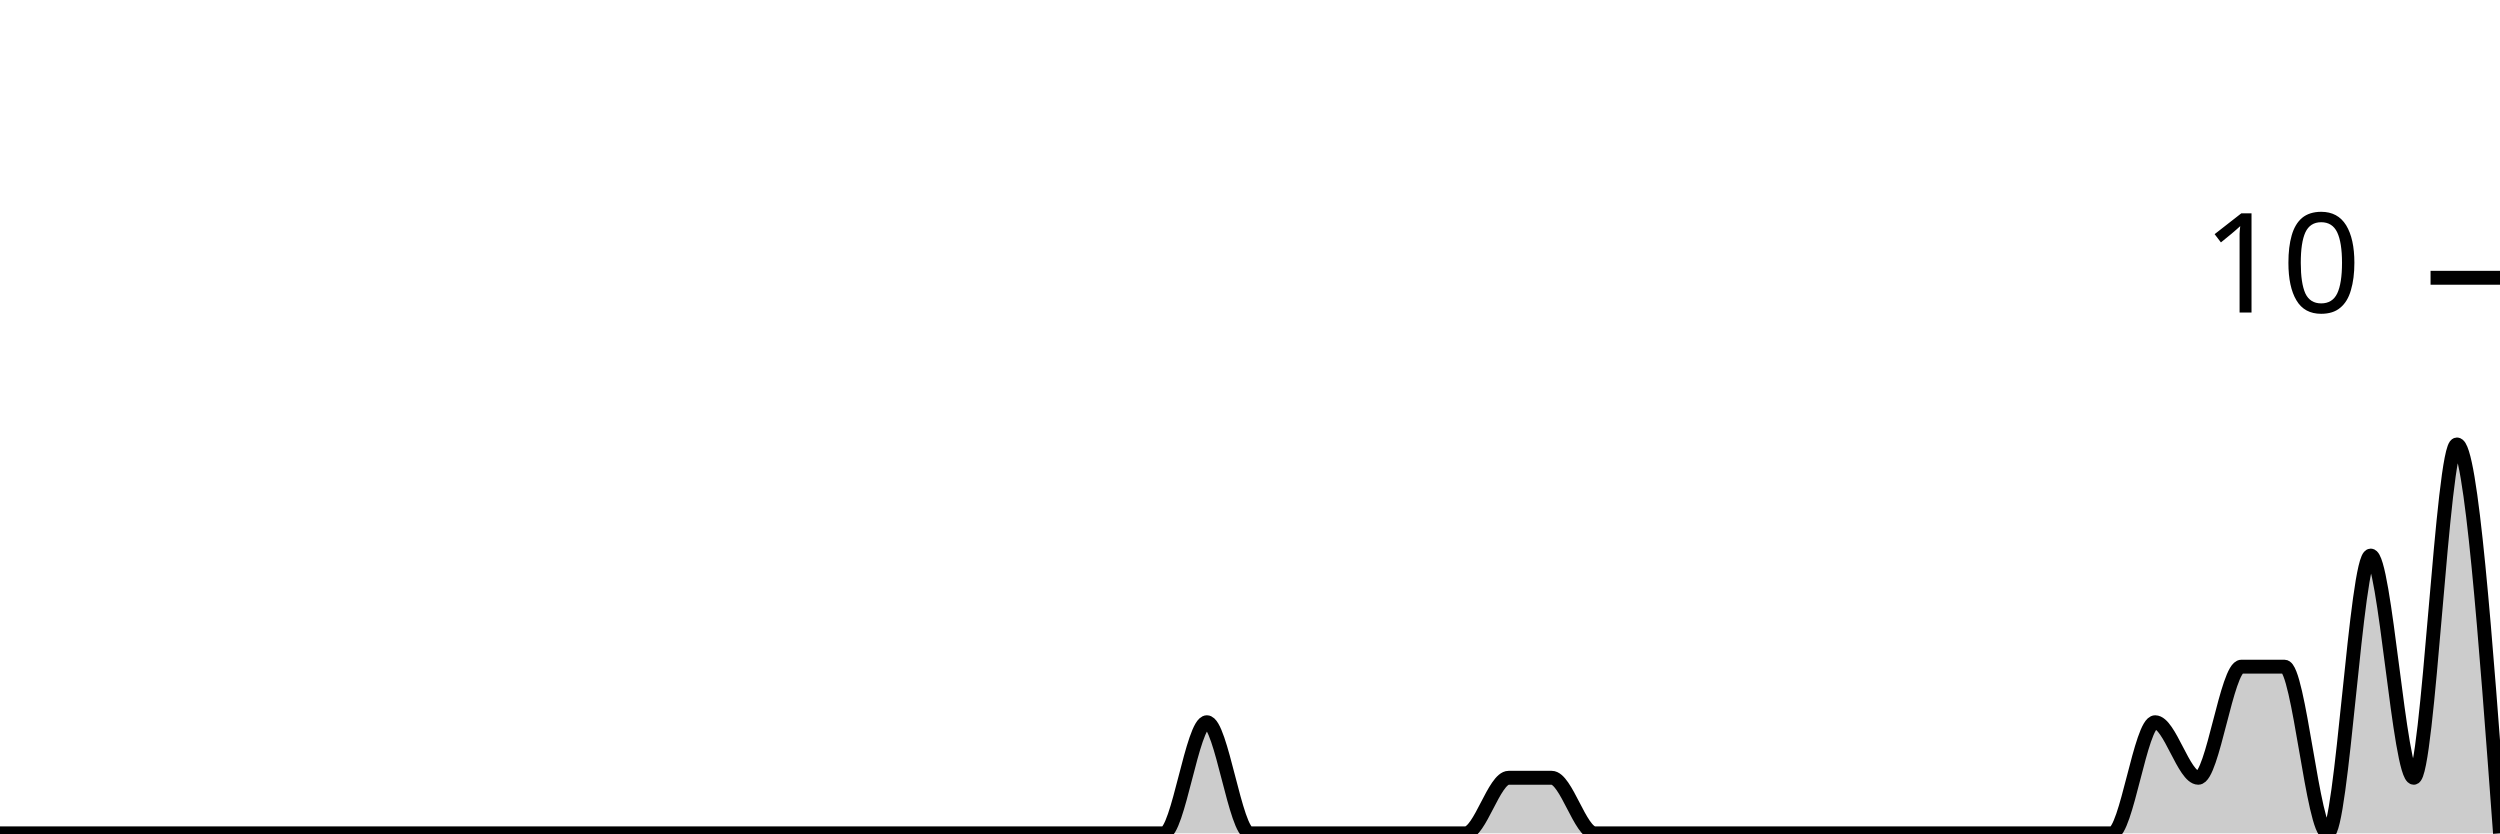
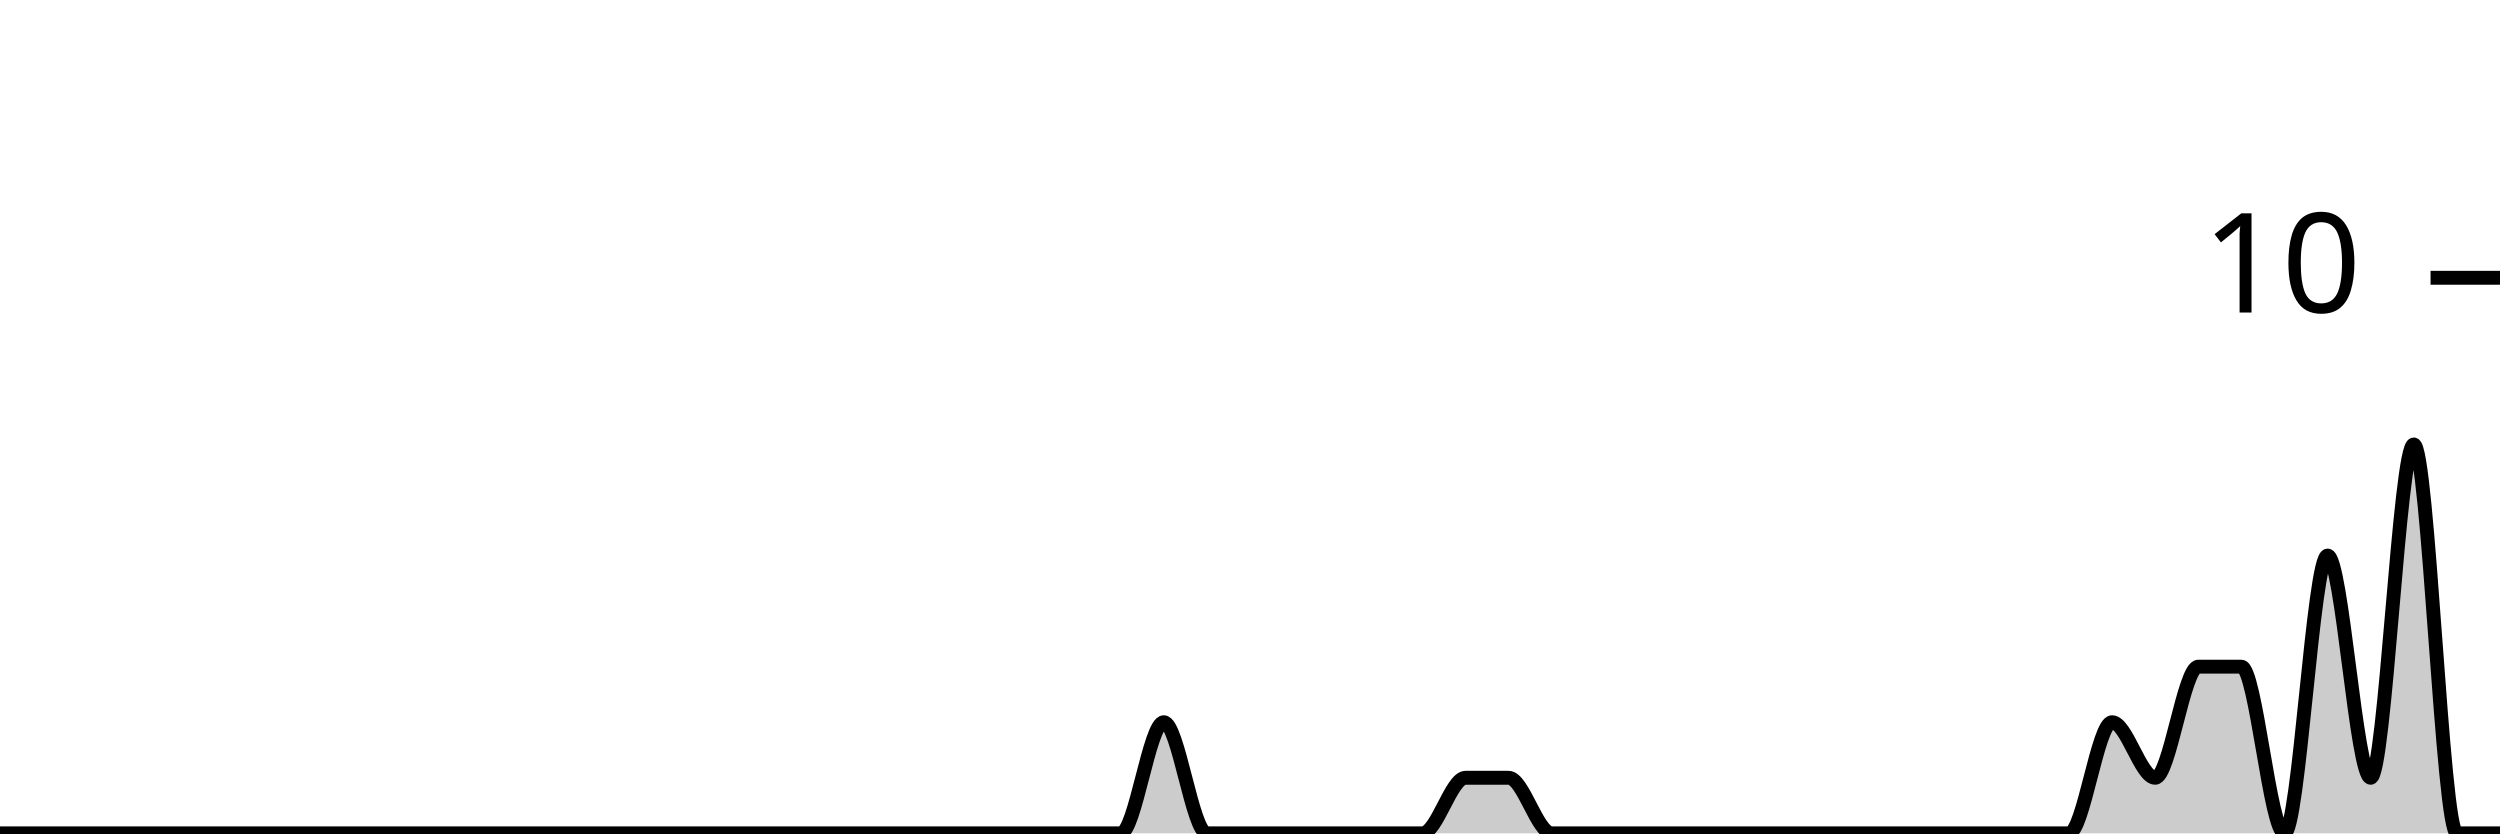
<svg xmlns="http://www.w3.org/2000/svg" viewBox="0 0 180 60">
  <g transform="translate(0,20)">
-     <path class="area" fill="rgba(0, 0, 0, 0.2)" d="M0,40C1.034,40,2.069,40,3.103,40C4.138,40,5.172,40,6.207,40C7.241,40,8.276,40,9.31,40C10.345,40,11.379,40,12.414,40C13.448,40,14.483,40,15.517,40C16.552,40,17.586,40,18.621,40C19.655,40,20.69,40,21.724,40C22.759,40,23.793,40,24.828,40C25.862,40,26.897,40,27.931,40C28.966,40,30,40,31.034,40C32.069,40,33.103,40,34.138,40C35.172,40,36.207,40,37.241,40C38.276,40,39.31,40,40.345,40C41.379,40,42.414,40,43.448,40C44.483,40,45.517,40,46.552,40C47.586,40,48.621,40,49.655,40C50.69,40,51.724,40,52.759,40C53.793,40,54.828,40,55.862,40C56.897,40,57.931,40,58.966,40C60,40,61.034,40,62.069,40C63.103,40,64.138,40,65.172,40C66.207,40,67.241,40,68.276,40C69.31,40,70.345,40,71.379,40C72.414,40,73.448,40,74.483,40C75.517,40,76.552,40,77.586,40C78.621,40,79.655,40,80.69,40C81.724,40,82.759,40,83.793,40C84.828,40,85.862,32,86.897,32C87.931,32,88.966,40,90,40C91.034,40,92.069,40,93.103,40C94.138,40,95.172,40,96.207,40C97.241,40,98.276,40,99.31,40C100.345,40,101.379,40,102.414,40C103.448,40,104.483,40,105.517,40C106.552,40,107.586,36,108.621,36C109.655,36,110.69,36,111.724,36C112.759,36,113.793,40,114.828,40C115.862,40,116.897,40,117.931,40C118.966,40,120,40,121.034,40C122.069,40,123.103,40,124.138,40C125.172,40,126.207,40,127.241,40C128.276,40,129.31,40,130.345,40C131.379,40,132.414,40,133.448,40C134.483,40,135.517,40,136.552,40C137.586,40,138.621,40,139.655,40C140.69,40,141.724,40,142.759,40C143.793,40,144.828,40,145.862,40C146.897,40,147.931,40,148.966,40C150,40,151.034,40,152.069,40C153.103,40,154.138,32,155.172,32C156.207,32,157.241,36,158.276,36C159.31,36,160.345,28,161.379,28C162.414,28,163.448,28,164.483,28C165.517,28,166.552,40,167.586,40C168.621,40,169.655,20,170.69,20C171.724,20,172.759,36,173.793,36C174.828,36,175.862,12,176.897,12C177.931,12,178.966,26,180,40L180,40C178.966,40,177.931,40,176.897,40C175.862,40,174.828,40,173.793,40C172.759,40,171.724,40,170.69,40C169.655,40,168.621,40,167.586,40C166.552,40,165.517,40,164.483,40C163.448,40,162.414,40,161.379,40C160.345,40,159.31,40,158.276,40C157.241,40,156.207,40,155.172,40C154.138,40,153.103,40,152.069,40C151.034,40,150,40,148.966,40C147.931,40,146.897,40,145.862,40C144.828,40,143.793,40,142.759,40C141.724,40,140.69,40,139.655,40C138.621,40,137.586,40,136.552,40C135.517,40,134.483,40,133.448,40C132.414,40,131.379,40,130.345,40C129.31,40,128.276,40,127.241,40C126.207,40,125.172,40,124.138,40C123.103,40,122.069,40,121.034,40C120,40,118.966,40,117.931,40C116.897,40,115.862,40,114.828,40C113.793,40,112.759,40,111.724,40C110.69,40,109.655,40,108.621,40C107.586,40,106.552,40,105.517,40C104.483,40,103.448,40,102.414,40C101.379,40,100.345,40,99.31,40C98.276,40,97.241,40,96.207,40C95.172,40,94.138,40,93.103,40C92.069,40,91.034,40,90,40C88.966,40,87.931,40,86.897,40C85.862,40,84.828,40,83.793,40C82.759,40,81.724,40,80.69,40C79.655,40,78.621,40,77.586,40C76.552,40,75.517,40,74.483,40C73.448,40,72.414,40,71.379,40C70.345,40,69.31,40,68.276,40C67.241,40,66.207,40,65.172,40C64.138,40,63.103,40,62.069,40C61.034,40,60,40,58.966,40C57.931,40,56.897,40,55.862,40C54.828,40,53.793,40,52.759,40C51.724,40,50.69,40,49.655,40C48.621,40,47.586,40,46.552,40C45.517,40,44.483,40,43.448,40C42.414,40,41.379,40,40.345,40C39.31,40,38.276,40,37.241,40C36.207,40,35.172,40,34.138,40C33.103,40,32.069,40,31.034,40C30,40,28.966,40,27.931,40C26.897,40,25.862,40,24.828,40C23.793,40,22.759,40,21.724,40C20.69,40,19.655,40,18.621,40C17.586,40,16.552,40,15.517,40C14.483,40,13.448,40,12.414,40C11.379,40,10.345,40,9.31,40C8.276,40,7.241,40,6.207,40C5.172,40,4.138,40,3.103,40C2.069,40,1.034,40,0,40Z" />
-     <path class="line" stroke="black" fill="none" d="M0,40C1.034,40,2.069,40,3.103,40C4.138,40,5.172,40,6.207,40C7.241,40,8.276,40,9.31,40C10.345,40,11.379,40,12.414,40C13.448,40,14.483,40,15.517,40C16.552,40,17.586,40,18.621,40C19.655,40,20.69,40,21.724,40C22.759,40,23.793,40,24.828,40C25.862,40,26.897,40,27.931,40C28.966,40,30,40,31.034,40C32.069,40,33.103,40,34.138,40C35.172,40,36.207,40,37.241,40C38.276,40,39.31,40,40.345,40C41.379,40,42.414,40,43.448,40C44.483,40,45.517,40,46.552,40C47.586,40,48.621,40,49.655,40C50.69,40,51.724,40,52.759,40C53.793,40,54.828,40,55.862,40C56.897,40,57.931,40,58.966,40C60,40,61.034,40,62.069,40C63.103,40,64.138,40,65.172,40C66.207,40,67.241,40,68.276,40C69.31,40,70.345,40,71.379,40C72.414,40,73.448,40,74.483,40C75.517,40,76.552,40,77.586,40C78.621,40,79.655,40,80.69,40C81.724,40,82.759,40,83.793,40C84.828,40,85.862,32,86.897,32C87.931,32,88.966,40,90,40C91.034,40,92.069,40,93.103,40C94.138,40,95.172,40,96.207,40C97.241,40,98.276,40,99.31,40C100.345,40,101.379,40,102.414,40C103.448,40,104.483,40,105.517,40C106.552,40,107.586,36,108.621,36C109.655,36,110.69,36,111.724,36C112.759,36,113.793,40,114.828,40C115.862,40,116.897,40,117.931,40C118.966,40,120,40,121.034,40C122.069,40,123.103,40,124.138,40C125.172,40,126.207,40,127.241,40C128.276,40,129.31,40,130.345,40C131.379,40,132.414,40,133.448,40C134.483,40,135.517,40,136.552,40C137.586,40,138.621,40,139.655,40C140.69,40,141.724,40,142.759,40C143.793,40,144.828,40,145.862,40C146.897,40,147.931,40,148.966,40C150,40,151.034,40,152.069,40C153.103,40,154.138,32,155.172,32C156.207,32,157.241,36,158.276,36C159.31,36,160.345,28,161.379,28C162.414,28,163.448,28,164.483,28C165.517,28,166.552,40,167.586,40C168.621,40,169.655,20,170.69,20C171.724,20,172.759,36,173.793,36C174.828,36,175.862,12,176.897,12C177.931,12,178.966,26,180,40" />
+     <path class="area" fill="rgba(0, 0, 0, 0.2)" d="M0,40C1.034,40,2.069,40,3.103,40C4.138,40,5.172,40,6.207,40C7.241,40,8.276,40,9.31,40C10.345,40,11.379,40,12.414,40C13.448,40,14.483,40,15.517,40C16.552,40,17.586,40,18.621,40C19.655,40,20.69,40,21.724,40C22.759,40,23.793,40,24.828,40C25.862,40,26.897,40,27.931,40C28.966,40,30,40,31.034,40C32.069,40,33.103,40,34.138,40C35.172,40,36.207,40,37.241,40C38.276,40,39.31,40,40.345,40C41.379,40,42.414,40,43.448,40C44.483,40,45.517,40,46.552,40C47.586,40,48.621,40,49.655,40C50.69,40,51.724,40,52.759,40C53.793,40,54.828,40,55.862,40C56.897,40,57.931,40,58.966,40C60,40,61.034,40,62.069,40C63.103,40,64.138,40,65.172,40C66.207,40,67.241,40,68.276,40C69.31,40,70.345,40,71.379,40C72.414,40,73.448,40,74.483,40C75.517,40,76.552,40,77.586,40C78.621,40,79.655,40,80.69,40C81.724,40,82.759,32,83.793,32C84.828,32,85.862,40,86.897,40C87.931,40,88.966,40,90,40C91.034,40,92.069,40,93.103,40C94.138,40,95.172,40,96.207,40C97.241,40,98.276,40,99.31,40C100.345,40,101.379,40,102.414,40C103.448,40,104.483,36,105.517,36C106.552,36,107.586,36,108.621,36C109.655,36,110.69,40,111.724,40C112.759,40,113.793,40,114.828,40C115.862,40,116.897,40,117.931,40C118.966,40,120,40,121.034,40C122.069,40,123.103,40,124.138,40C125.172,40,126.207,40,127.241,40C128.276,40,129.31,40,130.345,40C131.379,40,132.414,40,133.448,40C134.483,40,135.517,40,136.552,40C137.586,40,138.621,40,139.655,40C140.69,40,141.724,40,142.759,40C143.793,40,144.828,40,145.862,40C146.897,40,147.931,40,148.966,40C150,40,151.034,32,152.069,32C153.103,32,154.138,36,155.172,36C156.207,36,157.241,28,158.276,28C159.31,28,160.345,28,161.379,28C162.414,28,163.448,40,164.483,40C165.517,40,166.552,20,167.586,20C168.621,20,169.655,36,170.69,36C171.724,36,172.759,12,173.793,12C174.828,12,175.862,40,176.897,40C177.931,40,178.966,40,180,40L180,40C178.966,40,177.931,40,176.897,40C175.862,40,174.828,40,173.793,40C172.759,40,171.724,40,170.69,40C169.655,40,168.621,40,167.586,40C166.552,40,165.517,40,164.483,40C163.448,40,162.414,40,161.379,40C160.345,40,159.31,40,158.276,40C157.241,40,156.207,40,155.172,40C154.138,40,153.103,40,152.069,40C151.034,40,150,40,148.966,40C147.931,40,146.897,40,145.862,40C144.828,40,143.793,40,142.759,40C141.724,40,140.69,40,139.655,40C138.621,40,137.586,40,136.552,40C135.517,40,134.483,40,133.448,40C132.414,40,131.379,40,130.345,40C129.31,40,128.276,40,127.241,40C126.207,40,125.172,40,124.138,40C123.103,40,122.069,40,121.034,40C120,40,118.966,40,117.931,40C116.897,40,115.862,40,114.828,40C113.793,40,112.759,40,111.724,40C110.69,40,109.655,40,108.621,40C107.586,40,106.552,40,105.517,40C104.483,40,103.448,40,102.414,40C101.379,40,100.345,40,99.31,40C98.276,40,97.241,40,96.207,40C95.172,40,94.138,40,93.103,40C92.069,40,91.034,40,90,40C88.966,40,87.931,40,86.897,40C85.862,40,84.828,40,83.793,40C82.759,40,81.724,40,80.69,40C79.655,40,78.621,40,77.586,40C76.552,40,75.517,40,74.483,40C73.448,40,72.414,40,71.379,40C70.345,40,69.31,40,68.276,40C67.241,40,66.207,40,65.172,40C64.138,40,63.103,40,62.069,40C61.034,40,60,40,58.966,40C57.931,40,56.897,40,55.862,40C54.828,40,53.793,40,52.759,40C51.724,40,50.69,40,49.655,40C48.621,40,47.586,40,46.552,40C45.517,40,44.483,40,43.448,40C42.414,40,41.379,40,40.345,40C39.31,40,38.276,40,37.241,40C36.207,40,35.172,40,34.138,40C33.103,40,32.069,40,31.034,40C30,40,28.966,40,27.931,40C26.897,40,25.862,40,24.828,40C23.793,40,22.759,40,21.724,40C20.69,40,19.655,40,18.621,40C17.586,40,16.552,40,15.517,40C14.483,40,13.448,40,12.414,40C11.379,40,10.345,40,9.31,40C8.276,40,7.241,40,6.207,40C5.172,40,4.138,40,3.103,40C2.069,40,1.034,40,0,40Z" />
+     <path class="line" stroke="black" fill="none" d="M0,40C1.034,40,2.069,40,3.103,40C4.138,40,5.172,40,6.207,40C7.241,40,8.276,40,9.31,40C10.345,40,11.379,40,12.414,40C13.448,40,14.483,40,15.517,40C16.552,40,17.586,40,18.621,40C19.655,40,20.69,40,21.724,40C22.759,40,23.793,40,24.828,40C25.862,40,26.897,40,27.931,40C28.966,40,30,40,31.034,40C32.069,40,33.103,40,34.138,40C35.172,40,36.207,40,37.241,40C38.276,40,39.31,40,40.345,40C41.379,40,42.414,40,43.448,40C44.483,40,45.517,40,46.552,40C47.586,40,48.621,40,49.655,40C50.69,40,51.724,40,52.759,40C53.793,40,54.828,40,55.862,40C56.897,40,57.931,40,58.966,40C60,40,61.034,40,62.069,40C63.103,40,64.138,40,65.172,40C66.207,40,67.241,40,68.276,40C69.31,40,70.345,40,71.379,40C72.414,40,73.448,40,74.483,40C75.517,40,76.552,40,77.586,40C78.621,40,79.655,40,80.69,40C81.724,40,82.759,32,83.793,32C84.828,32,85.862,40,86.897,40C87.931,40,88.966,40,90,40C91.034,40,92.069,40,93.103,40C94.138,40,95.172,40,96.207,40C97.241,40,98.276,40,99.31,40C100.345,40,101.379,40,102.414,40C103.448,40,104.483,36,105.517,36C106.552,36,107.586,36,108.621,36C109.655,36,110.69,40,111.724,40C112.759,40,113.793,40,114.828,40C115.862,40,116.897,40,117.931,40C118.966,40,120,40,121.034,40C122.069,40,123.103,40,124.138,40C125.172,40,126.207,40,127.241,40C128.276,40,129.31,40,130.345,40C131.379,40,132.414,40,133.448,40C134.483,40,135.517,40,136.552,40C137.586,40,138.621,40,139.655,40C140.69,40,141.724,40,142.759,40C143.793,40,144.828,40,145.862,40C146.897,40,147.931,40,148.966,40C150,40,151.034,32,152.069,32C153.103,32,154.138,36,155.172,36C156.207,36,157.241,28,158.276,28C159.31,28,160.345,28,161.379,28C162.414,28,163.448,40,164.483,40C165.517,40,166.552,20,167.586,20C168.621,20,169.655,36,170.69,36C171.724,36,172.759,12,173.793,12C174.828,12,175.862,40,176.897,40C177.931,40,178.966,40,180,40" />
    <path class="axis-ceiling" stroke-width="1" stroke="black" fill="none" d="M175,0L180,0" />
    <text class="axis-ceiling-label" font-family="sans-serif" text-anchor="end" font-size="10px" x="170" y="2.5">10</text>
  </g>
</svg>
